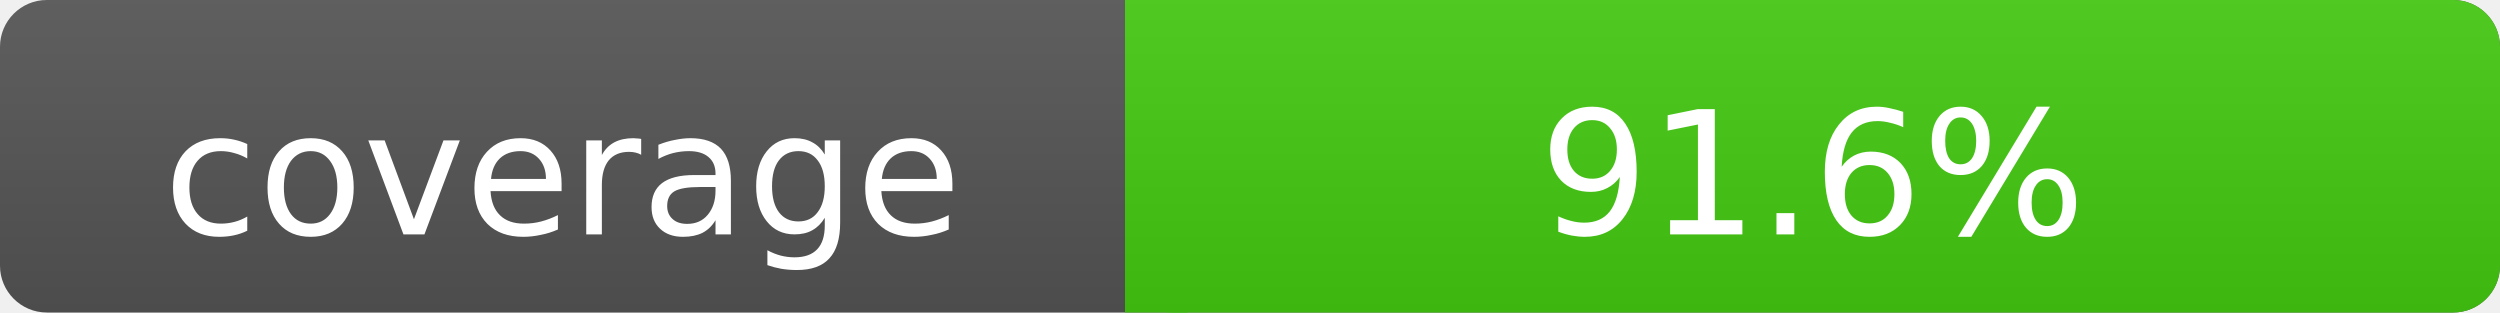
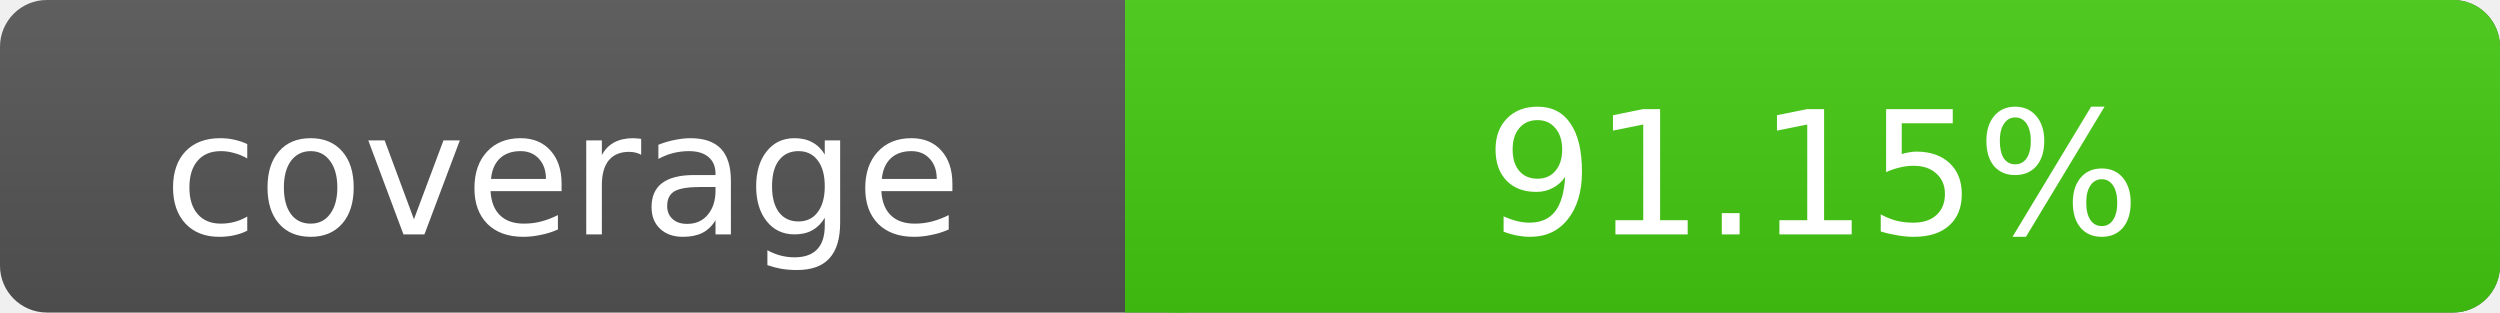
- <svg xmlns="http://www.w3.org/2000/svg" width="160" height="20" role="img" aria-label="coverage: 91.6%">
+ <svg xmlns="http://www.w3.org/2000/svg" width="160" height="20" role="img" aria-label="coverage: 91.15%">
  <linearGradient id="s" x2="0" y2="100%">
    <stop offset="0" stop-color="#bbb" stop-opacity=".1" />
    <stop offset="1" stop-opacity=".1" />
  </linearGradient>
  <rect rx="3" width="160" height="20" fill="#555" />
  <rect rx="3" x="72" width="88" height="20" fill="#4c1" />
  <path fill="#4c1" d="M72 0h4v20h-4z" />
  <rect rx="3" width="160" height="20" fill="url(#s)" />
  <g fill="#fff" text-anchor="middle" font-family="Verdana,Geneva,DejaVu Sans,sans-serif" font-size="11">
    <text x="36" y="15">coverage</text>
-     <text x="116" y="15">91.6%</text>
+     <text x="116" y="15">91.15%</text>
  </g>
</svg>
